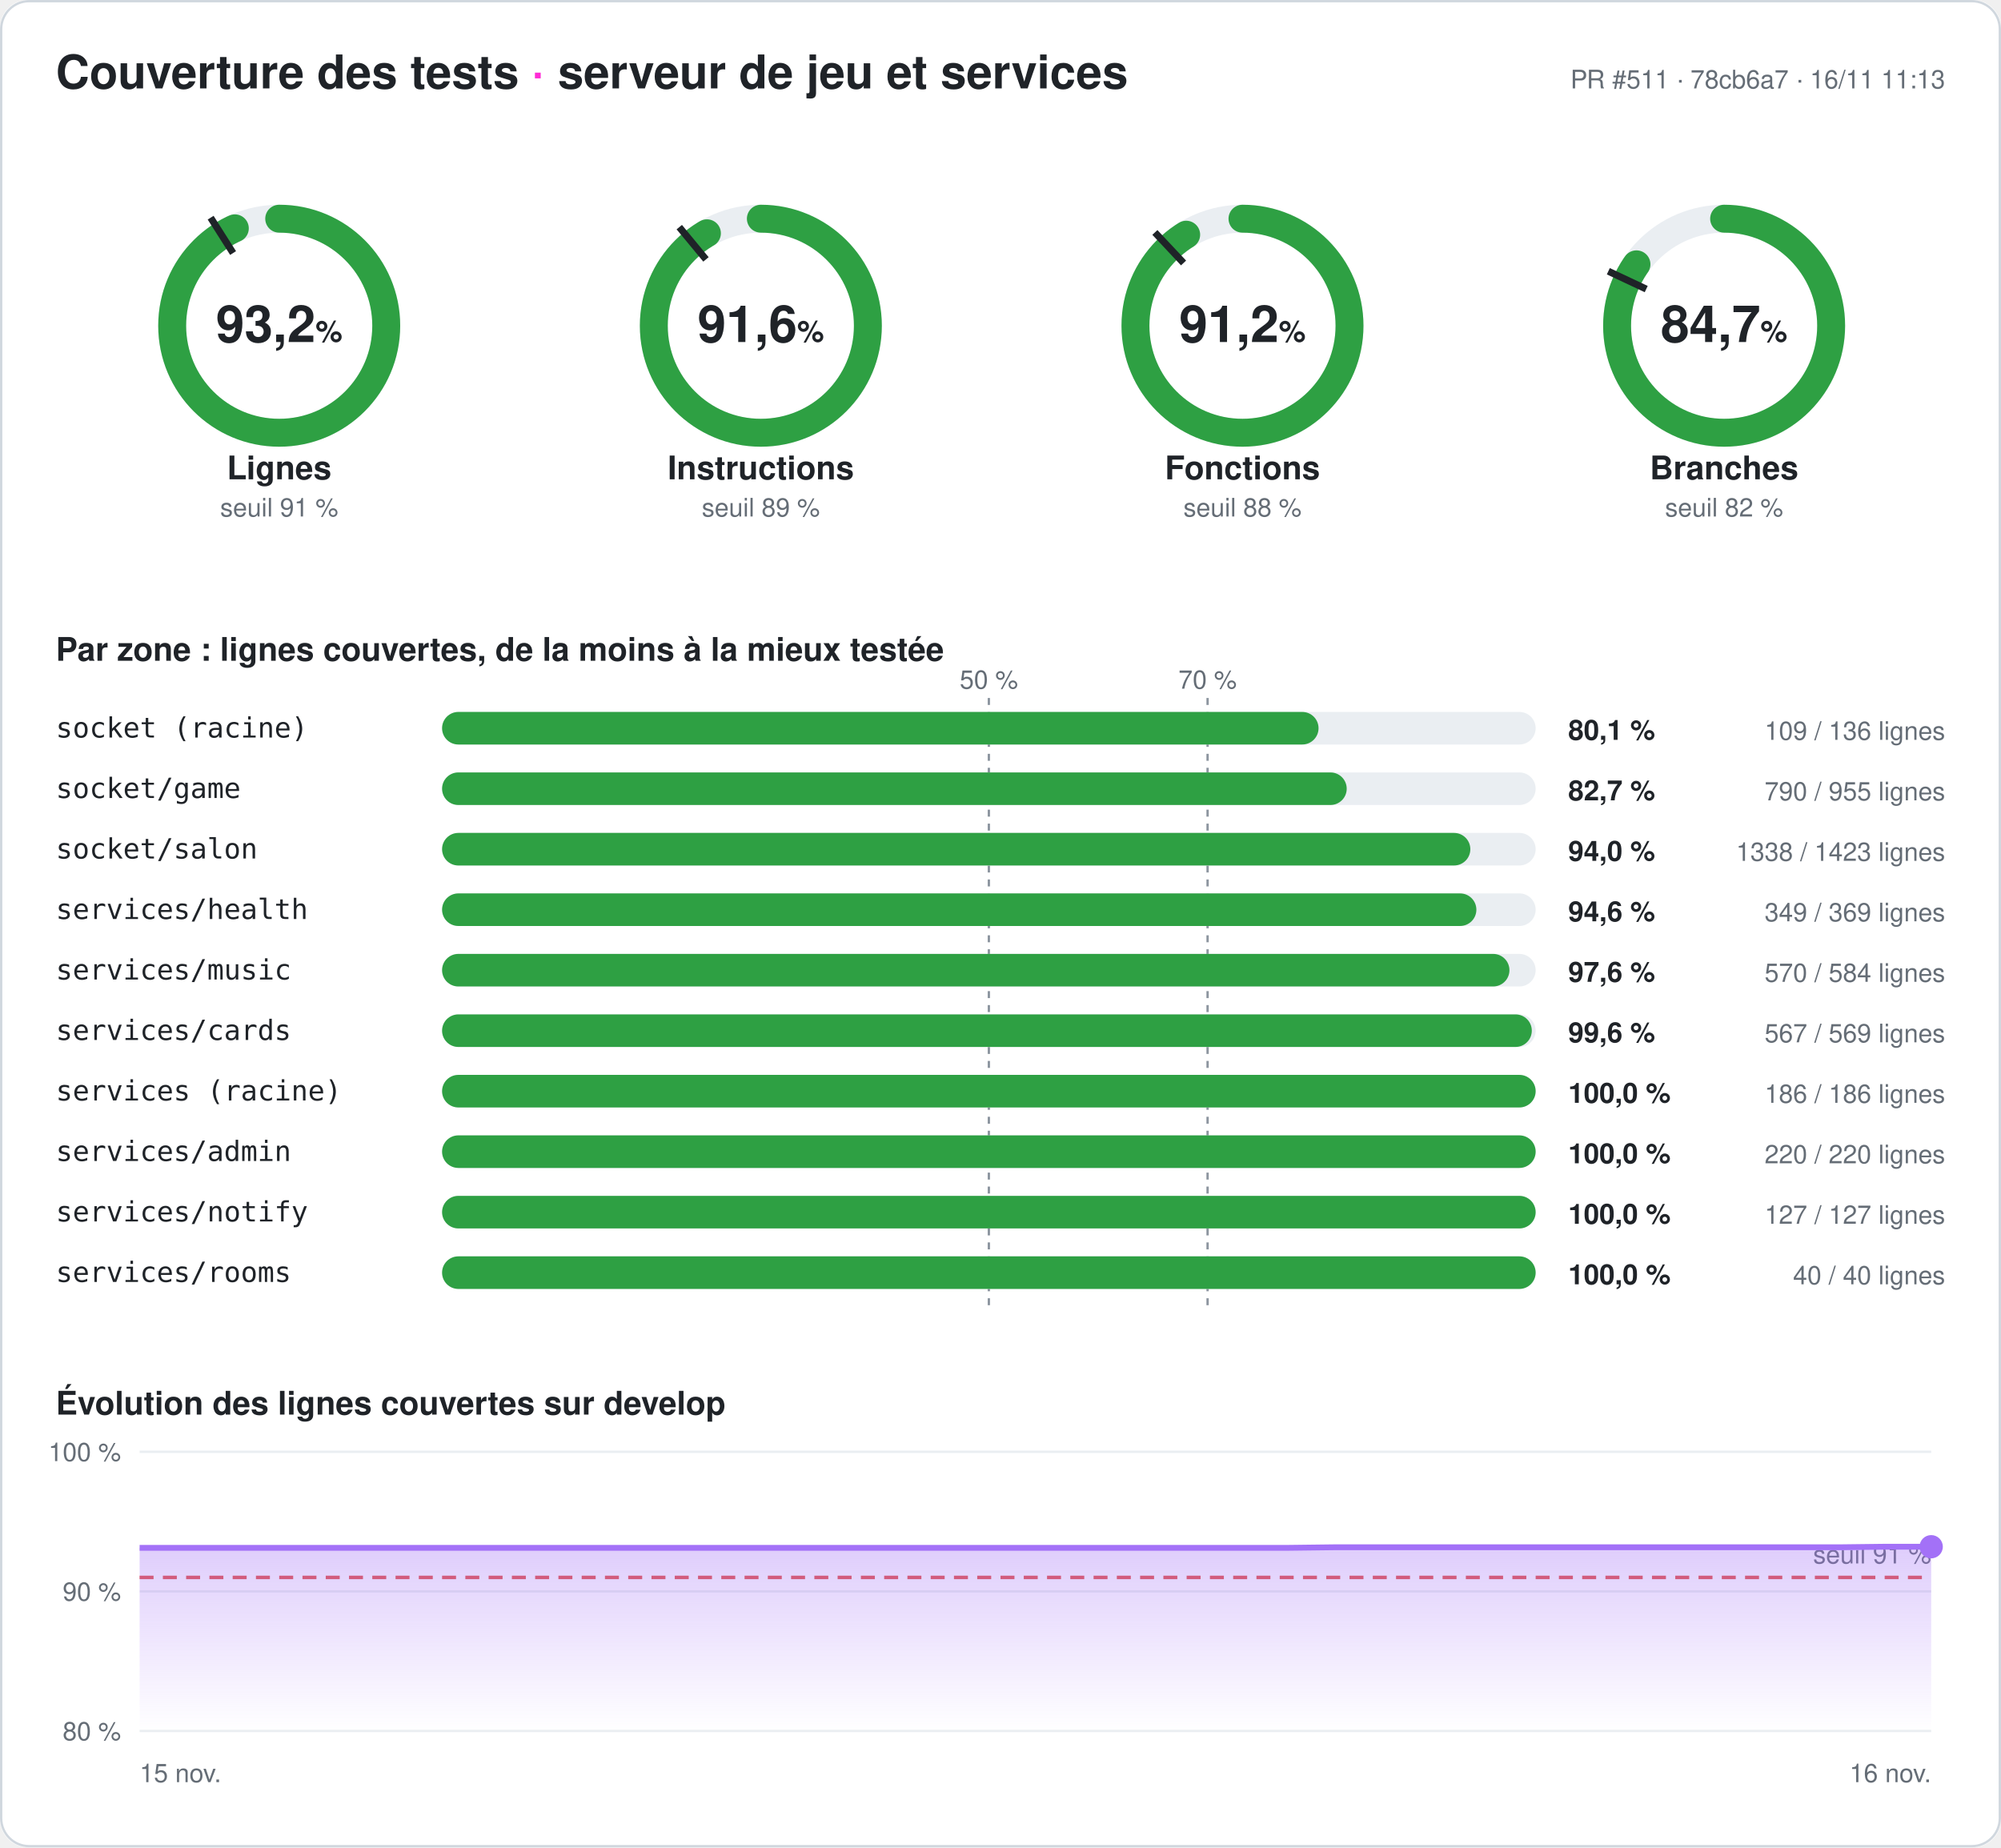
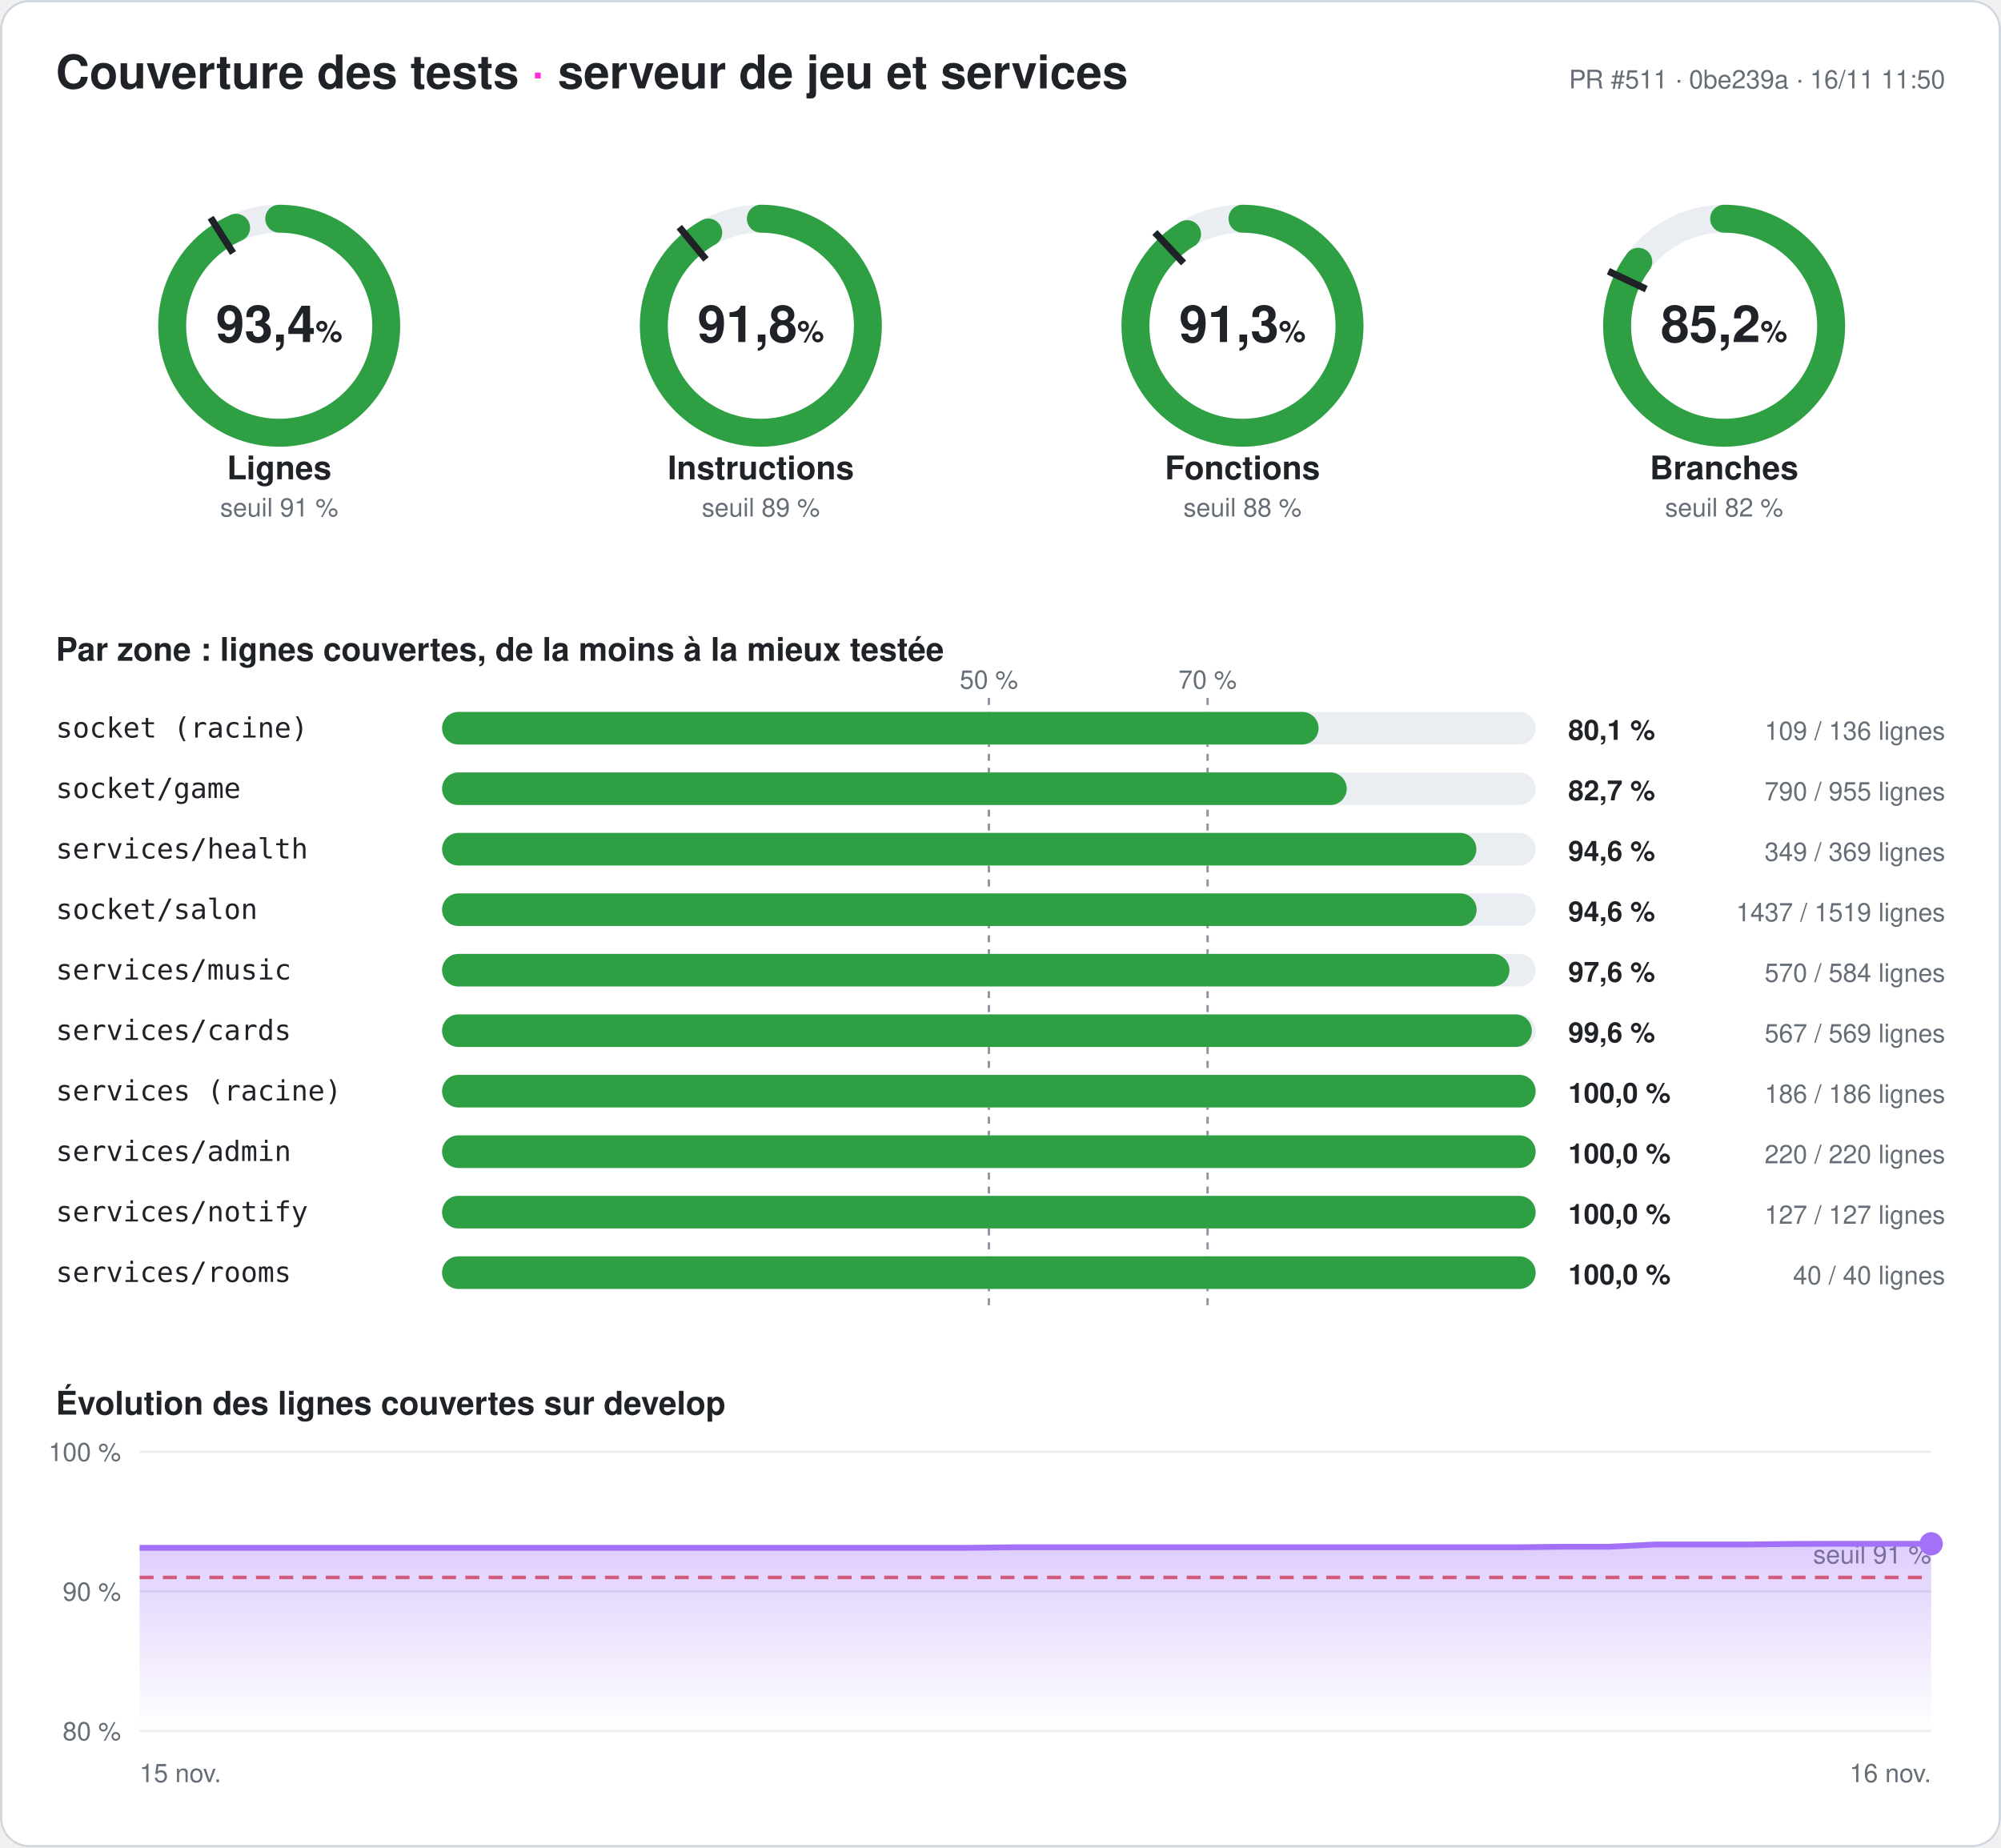
- <svg xmlns="http://www.w3.org/2000/svg" width="860" height="794" viewBox="0 0 860 794" font-family="-apple-system,Segoe UI,Helvetica,Arial,sans-serif" role="img" aria-label="Couverture des tests du serveur : 93,2 % des lignes">
+ <svg xmlns="http://www.w3.org/2000/svg" width="860" height="794" viewBox="0 0 860 794" font-family="-apple-system,Segoe UI,Helvetica,Arial,sans-serif" role="img" aria-label="Couverture des tests du serveur : 93,4 % des lignes">
  <style>
.fond{fill:#ffffff}.titre{fill:#1f2328;font-size:20px;font-weight:700}.titre2{fill:#1f2328;font-size:14px;font-weight:600}
.valeur{fill:#1f2328;font-size:22px;font-weight:700}.unite{font-size:13px;font-weight:600}.nom{fill:#1f2328;font-size:14px;font-weight:600}
.petit{fill:#656d76;font-size:11px}.zone{fill:#1f2328;font-size:12px;font-family:ui-monospace,Consolas,monospace}
.chiffre{fill:#1f2328;font-size:12px;font-weight:700}.piste{stroke:#eaeef2}.piste-plein{fill:#eaeef2}.trait{stroke:#1f2328}
.repere{stroke:#8c959f;stroke-dasharray:3 3}.grille{stroke:#eaeef2}.bord{fill:none;stroke:#d0d7de}
@media (prefers-color-scheme: dark){.fond{fill:#0d1117}.titre,.titre2,.valeur,.nom,.zone,.chiffre{fill:#e6edf3}.petit{fill:#8d96a0}
.piste{stroke:#21262d}.piste-plein{fill:#21262d}.trait{stroke:#e6edf3}.repere{stroke:#6e7681}.grille{stroke:#21262d}.bord{stroke:#30363d}}
</style>
  <defs>
    <linearGradient id="degrade" x1="0" y1="0" x2="0" y2="1">
      <stop offset="0" stop-color="#a371f7" stop-opacity=".35" />
      <stop offset="1" stop-color="#a371f7" stop-opacity="0" />
    </linearGradient>
  </defs>
  <rect width="860" height="794" rx="12" class="fond" />
  <rect x=".5" y=".5" width="859" height="793" rx="12" class="bord" />
  <text x="24" y="38" class="titre">Couverture des tests <tspan fill="#ff2bd6">·</tspan> serveur de jeu et services</text>
-   <text x="836" y="38" class="petit" text-anchor="end">PR #511 · 78cb6a7 · 16/11 11:13</text>
+   <text x="836" y="38" class="petit" text-anchor="end">PR #511 · 0be239a · 16/11 11:50</text>
  <g>
    <circle cx="120" cy="140" r="46" class="piste" stroke-width="12" fill="none" />
-     <circle cx="120" cy="140" r="46" stroke="#2ea043" stroke-width="12" fill="none" stroke-linecap="round" stroke-dasharray="269.373 289.027" transform="rotate(-90 120 140)" />
+     <circle cx="120" cy="140" r="46" stroke="#2ea043" stroke-width="12" fill="none" stroke-linecap="round" stroke-dasharray="269.98 289.027" transform="rotate(-90 120 140)" />
    <polyline points="100.174,108.76 90.53,93.562" class="trait" stroke-width="3" />
-     <text x="120" y="147" class="valeur" text-anchor="middle">93,2<tspan class="unite"> %</tspan>
+     <text x="120" y="147" class="valeur" text-anchor="middle">93,4<tspan class="unite"> %</tspan>
    </text>
    <text x="120" y="206" class="nom" text-anchor="middle">Lignes</text>
    <text x="120" y="222" class="petit" text-anchor="middle">seuil 91 %</text>
  </g>
  <g>
    <circle cx="327" cy="140" r="46" class="piste" stroke-width="12" fill="none" />
-     <circle cx="327" cy="140" r="46" stroke="#2ea043" stroke-width="12" fill="none" stroke-linecap="round" stroke-dasharray="264.748 289.027" transform="rotate(-90 327 140)" />
+     <circle cx="327" cy="140" r="46" stroke="#2ea043" stroke-width="12" fill="none" stroke-linecap="round" stroke-dasharray="265.413 289.027" transform="rotate(-90 327 140)" />
    <polyline points="303.415,111.491 291.942,97.622" class="trait" stroke-width="3" />
-     <text x="327" y="147" class="valeur" text-anchor="middle">91,6<tspan class="unite"> %</tspan>
+     <text x="327" y="147" class="valeur" text-anchor="middle">91,8<tspan class="unite"> %</tspan>
    </text>
    <text x="327" y="206" class="nom" text-anchor="middle">Instructions</text>
    <text x="327" y="222" class="petit" text-anchor="middle">seuil 89 %</text>
  </g>
  <g>
    <circle cx="534" cy="140" r="46" class="piste" stroke-width="12" fill="none" />
-     <circle cx="534" cy="140" r="46" stroke="#2ea043" stroke-width="12" fill="none" stroke-linecap="round" stroke-dasharray="263.563 289.027" transform="rotate(-90 534 140)" />
+     <circle cx="534" cy="140" r="46" stroke="#2ea043" stroke-width="12" fill="none" stroke-linecap="round" stroke-dasharray="264.026 289.027" transform="rotate(-90 534 140)" />
    <polyline points="508.672,113.028 496.35,99.907" class="trait" stroke-width="3" />
-     <text x="534" y="147" class="valeur" text-anchor="middle">91,2<tspan class="unite"> %</tspan>
+     <text x="534" y="147" class="valeur" text-anchor="middle">91,3<tspan class="unite"> %</tspan>
    </text>
    <text x="534" y="206" class="nom" text-anchor="middle">Fonctions</text>
    <text x="534" y="222" class="petit" text-anchor="middle">seuil 88 %</text>
  </g>
  <g>
    <circle cx="741" cy="140" r="46" class="piste" stroke-width="12" fill="none" />
-     <circle cx="741" cy="140" r="46" stroke="#2ea043" stroke-width="12" fill="none" stroke-linecap="round" stroke-dasharray="244.892 289.027" transform="rotate(-90 741 140)" />
+     <circle cx="741" cy="140" r="46" stroke="#2ea043" stroke-width="12" fill="none" stroke-linecap="round" stroke-dasharray="246.251 289.027" transform="rotate(-90 741 140)" />
    <polyline points="707.521,124.246 691.235,116.582" class="trait" stroke-width="3" />
-     <text x="741" y="147" class="valeur" text-anchor="middle">84,7<tspan class="unite"> %</tspan>
+     <text x="741" y="147" class="valeur" text-anchor="middle">85,2<tspan class="unite"> %</tspan>
    </text>
    <text x="741" y="206" class="nom" text-anchor="middle">Branches</text>
    <text x="741" y="222" class="petit" text-anchor="middle">seuil 82 %</text>
  </g>
  <text x="24" y="284" class="titre2">Par zone : lignes couvertes, de la moins à la mieux testée</text>
  <line x1="425" x2="425" y1="300" y2="564" class="repere" />
  <text x="425" y="296" class="petit" text-anchor="middle">50 %</text>
  <line x1="519" x2="519" y1="300" y2="564" class="repere" />
  <text x="519" y="296" class="petit" text-anchor="middle">70 %</text>
  <text x="24" y="317" class="zone">socket (racine)</text>
  <rect x="190" y="306" width="470" height="14" rx="7" class="piste-plein" />
  <rect x="190" y="306" width="376.691" height="14" rx="7" fill="#2ea043" />
  <text x="674" y="318" class="chiffre">80,1 %</text>
  <text x="836" y="318" class="petit" text-anchor="end">109 / 136 lignes</text>
  <text x="24" y="343" class="zone">socket/game</text>
  <rect x="190" y="332" width="470" height="14" rx="7" class="piste-plein" />
  <rect x="190" y="332" width="388.796" height="14" rx="7" fill="#2ea043" />
  <text x="674" y="344" class="chiffre">82,7 %</text>
  <text x="836" y="344" class="petit" text-anchor="end">790 / 955 lignes</text>
-   <text x="24" y="369" class="zone">socket/salon</text>
+   <text x="24" y="369" class="zone">services/health</text>
  <rect x="190" y="358" width="470" height="14" rx="7" class="piste-plein" />
-   <rect x="190" y="358" width="441.926" height="14" rx="7" fill="#2ea043" />
-   <text x="674" y="370" class="chiffre">94,0 %</text>
-   <text x="836" y="370" class="petit" text-anchor="end">1338 / 1423 lignes</text>
-   <text x="24" y="395" class="zone">services/health</text>
+   <rect x="190" y="358" width="444.526" height="14" rx="7" fill="#2ea043" />
+   <text x="674" y="370" class="chiffre">94,6 %</text>
+   <text x="836" y="370" class="petit" text-anchor="end">349 / 369 lignes</text>
+   <text x="24" y="395" class="zone">socket/salon</text>
  <rect x="190" y="384" width="470" height="14" rx="7" class="piste-plein" />
-   <rect x="190" y="384" width="444.526" height="14" rx="7" fill="#2ea043" />
+   <rect x="190" y="384" width="444.628" height="14" rx="7" fill="#2ea043" />
  <text x="674" y="396" class="chiffre">94,6 %</text>
-   <text x="836" y="396" class="petit" text-anchor="end">349 / 369 lignes</text>
+   <text x="836" y="396" class="petit" text-anchor="end">1437 / 1519 lignes</text>
  <text x="24" y="421" class="zone">services/music</text>
  <rect x="190" y="410" width="470" height="14" rx="7" class="piste-plein" />
  <rect x="190" y="410" width="458.733" height="14" rx="7" fill="#2ea043" />
  <text x="674" y="422" class="chiffre">97,6 %</text>
  <text x="836" y="422" class="petit" text-anchor="end">570 / 584 lignes</text>
  <text x="24" y="447" class="zone">services/cards</text>
  <rect x="190" y="436" width="470" height="14" rx="7" class="piste-plein" />
  <rect x="190" y="436" width="468.348" height="14" rx="7" fill="#2ea043" />
  <text x="674" y="448" class="chiffre">99,6 %</text>
  <text x="836" y="448" class="petit" text-anchor="end">567 / 569 lignes</text>
  <text x="24" y="473" class="zone">services (racine)</text>
  <rect x="190" y="462" width="470" height="14" rx="7" class="piste-plein" />
  <rect x="190" y="462" width="470" height="14" rx="7" fill="#2ea043" />
  <text x="674" y="474" class="chiffre">100,0 %</text>
  <text x="836" y="474" class="petit" text-anchor="end">186 / 186 lignes</text>
  <text x="24" y="499" class="zone">services/admin</text>
  <rect x="190" y="488" width="470" height="14" rx="7" class="piste-plein" />
  <rect x="190" y="488" width="470" height="14" rx="7" fill="#2ea043" />
  <text x="674" y="500" class="chiffre">100,0 %</text>
  <text x="836" y="500" class="petit" text-anchor="end">220 / 220 lignes</text>
  <text x="24" y="525" class="zone">services/notify</text>
  <rect x="190" y="514" width="470" height="14" rx="7" class="piste-plein" />
  <rect x="190" y="514" width="470" height="14" rx="7" fill="#2ea043" />
  <text x="674" y="526" class="chiffre">100,0 %</text>
  <text x="836" y="526" class="petit" text-anchor="end">127 / 127 lignes</text>
  <text x="24" y="551" class="zone">services/rooms</text>
  <rect x="190" y="540" width="470" height="14" rx="7" class="piste-plein" />
  <rect x="190" y="540" width="470" height="14" rx="7" fill="#2ea043" />
  <text x="674" y="552" class="chiffre">100,0 %</text>
  <text x="836" y="552" class="petit" text-anchor="end">40 / 40 lignes</text>
  <text x="24" y="608" class="titre2">Évolution des lignes couvertes sur develop</text>
  <line x1="60" x2="830" y1="744" y2="744" class="grille" />
  <text x="52" y="748" class="petit" text-anchor="end">80 %</text>
  <line x1="60" x2="830" y1="684" y2="684" class="grille" />
  <text x="52" y="688" class="petit" text-anchor="end">90 %</text>
  <line x1="60" x2="830" y1="624" y2="624" class="grille" />
  <text x="52" y="628" class="petit" text-anchor="end">100 %</text>
  <line x1="60" x2="830" y1="678" y2="678" stroke="#e5534b" stroke-dasharray="6 4" stroke-width="1.5" />
  <text x="830" y="672" class="petit" fill="#e5534b" text-anchor="end">seuil 91 %</text>
-   <polygon points="60,744 60,665.28 79.744,665.28 99.487,665.28 119.231,665.28 138.974,665.28 158.718,665.28 178.462,665.28 198.205,665.28 217.949,665.28 237.692,665.28 257.436,665.28 277.179,665.28 296.923,665.28 316.667,665.28 336.41,665.28 356.154,665.28 375.897,665.28 395.641,665.28 415.385,665.28 435.128,665.28 454.872,665.28 474.615,665.28 494.359,665.28 514.103,665.28 533.846,665.28 553.59,665.28 573.333,665.04 593.077,665.04 612.821,665.04 632.564,665.04 652.308,665.04 672.051,665.04 691.795,665.04 711.538,665.04 731.282,665.04 751.026,665.04 770.769,665.04 790.513,665.04 810.256,664.8 830,664.8 830,744" fill="url(#degrade)" />
-   <polyline points="60,665.28 79.744,665.28 99.487,665.28 119.231,665.28 138.974,665.28 158.718,665.28 178.462,665.28 198.205,665.28 217.949,665.28 237.692,665.28 257.436,665.28 277.179,665.28 296.923,665.28 316.667,665.28 336.41,665.28 356.154,665.28 375.897,665.28 395.641,665.28 415.385,665.28 435.128,665.28 454.872,665.28 474.615,665.28 494.359,665.28 514.103,665.28 533.846,665.28 553.59,665.28 573.333,665.04 593.077,665.04 612.821,665.04 632.564,665.04 652.308,665.04 672.051,665.04 691.795,665.04 711.538,665.04 731.282,665.04 751.026,665.04 770.769,665.04 790.513,665.04 810.256,664.8 830,664.8" fill="none" stroke="#a371f7" stroke-width="2.5" stroke-linejoin="round" />
-   <circle cx="830" cy="664.8" r="5" fill="#a371f7" />
+   <polygon points="60,744 60,665.28 79.744,665.28 99.487,665.28 119.231,665.28 138.974,665.28 158.718,665.28 178.462,665.28 198.205,665.28 217.949,665.28 237.692,665.28 257.436,665.28 277.179,665.28 296.923,665.28 316.667,665.28 336.41,665.28 356.154,665.28 375.897,665.28 395.641,665.28 415.385,665.28 435.128,665.04 454.872,665.04 474.615,665.04 494.359,665.04 514.103,665.04 533.846,665.04 553.59,665.04 573.333,665.04 593.077,665.04 612.821,665.04 632.564,665.04 652.308,665.04 672.051,664.8 691.795,664.8 711.538,663.84 731.282,663.84 751.026,663.84 770.769,663.6 790.513,663.54 810.256,663.54 830,663.54 830,744" fill="url(#degrade)" />
+   <polyline points="60,665.28 79.744,665.28 99.487,665.28 119.231,665.28 138.974,665.28 158.718,665.28 178.462,665.28 198.205,665.28 217.949,665.28 237.692,665.28 257.436,665.28 277.179,665.28 296.923,665.28 316.667,665.28 336.41,665.28 356.154,665.28 375.897,665.28 395.641,665.28 415.385,665.28 435.128,665.04 454.872,665.04 474.615,665.04 494.359,665.04 514.103,665.04 533.846,665.04 553.59,665.04 573.333,665.04 593.077,665.04 612.821,665.04 632.564,665.04 652.308,665.04 672.051,664.8 691.795,664.8 711.538,663.84 731.282,663.84 751.026,663.84 770.769,663.6 790.513,663.54 810.256,663.54 830,663.54" fill="none" stroke="#a371f7" stroke-width="2.5" stroke-linejoin="round" />
+   <circle cx="830" cy="663.54" r="5" fill="#a371f7" />
  <text x="60" y="766" class="petit">15 nov.</text>
  <text x="830" y="766" class="petit" text-anchor="end">16 nov.</text>
</svg>
